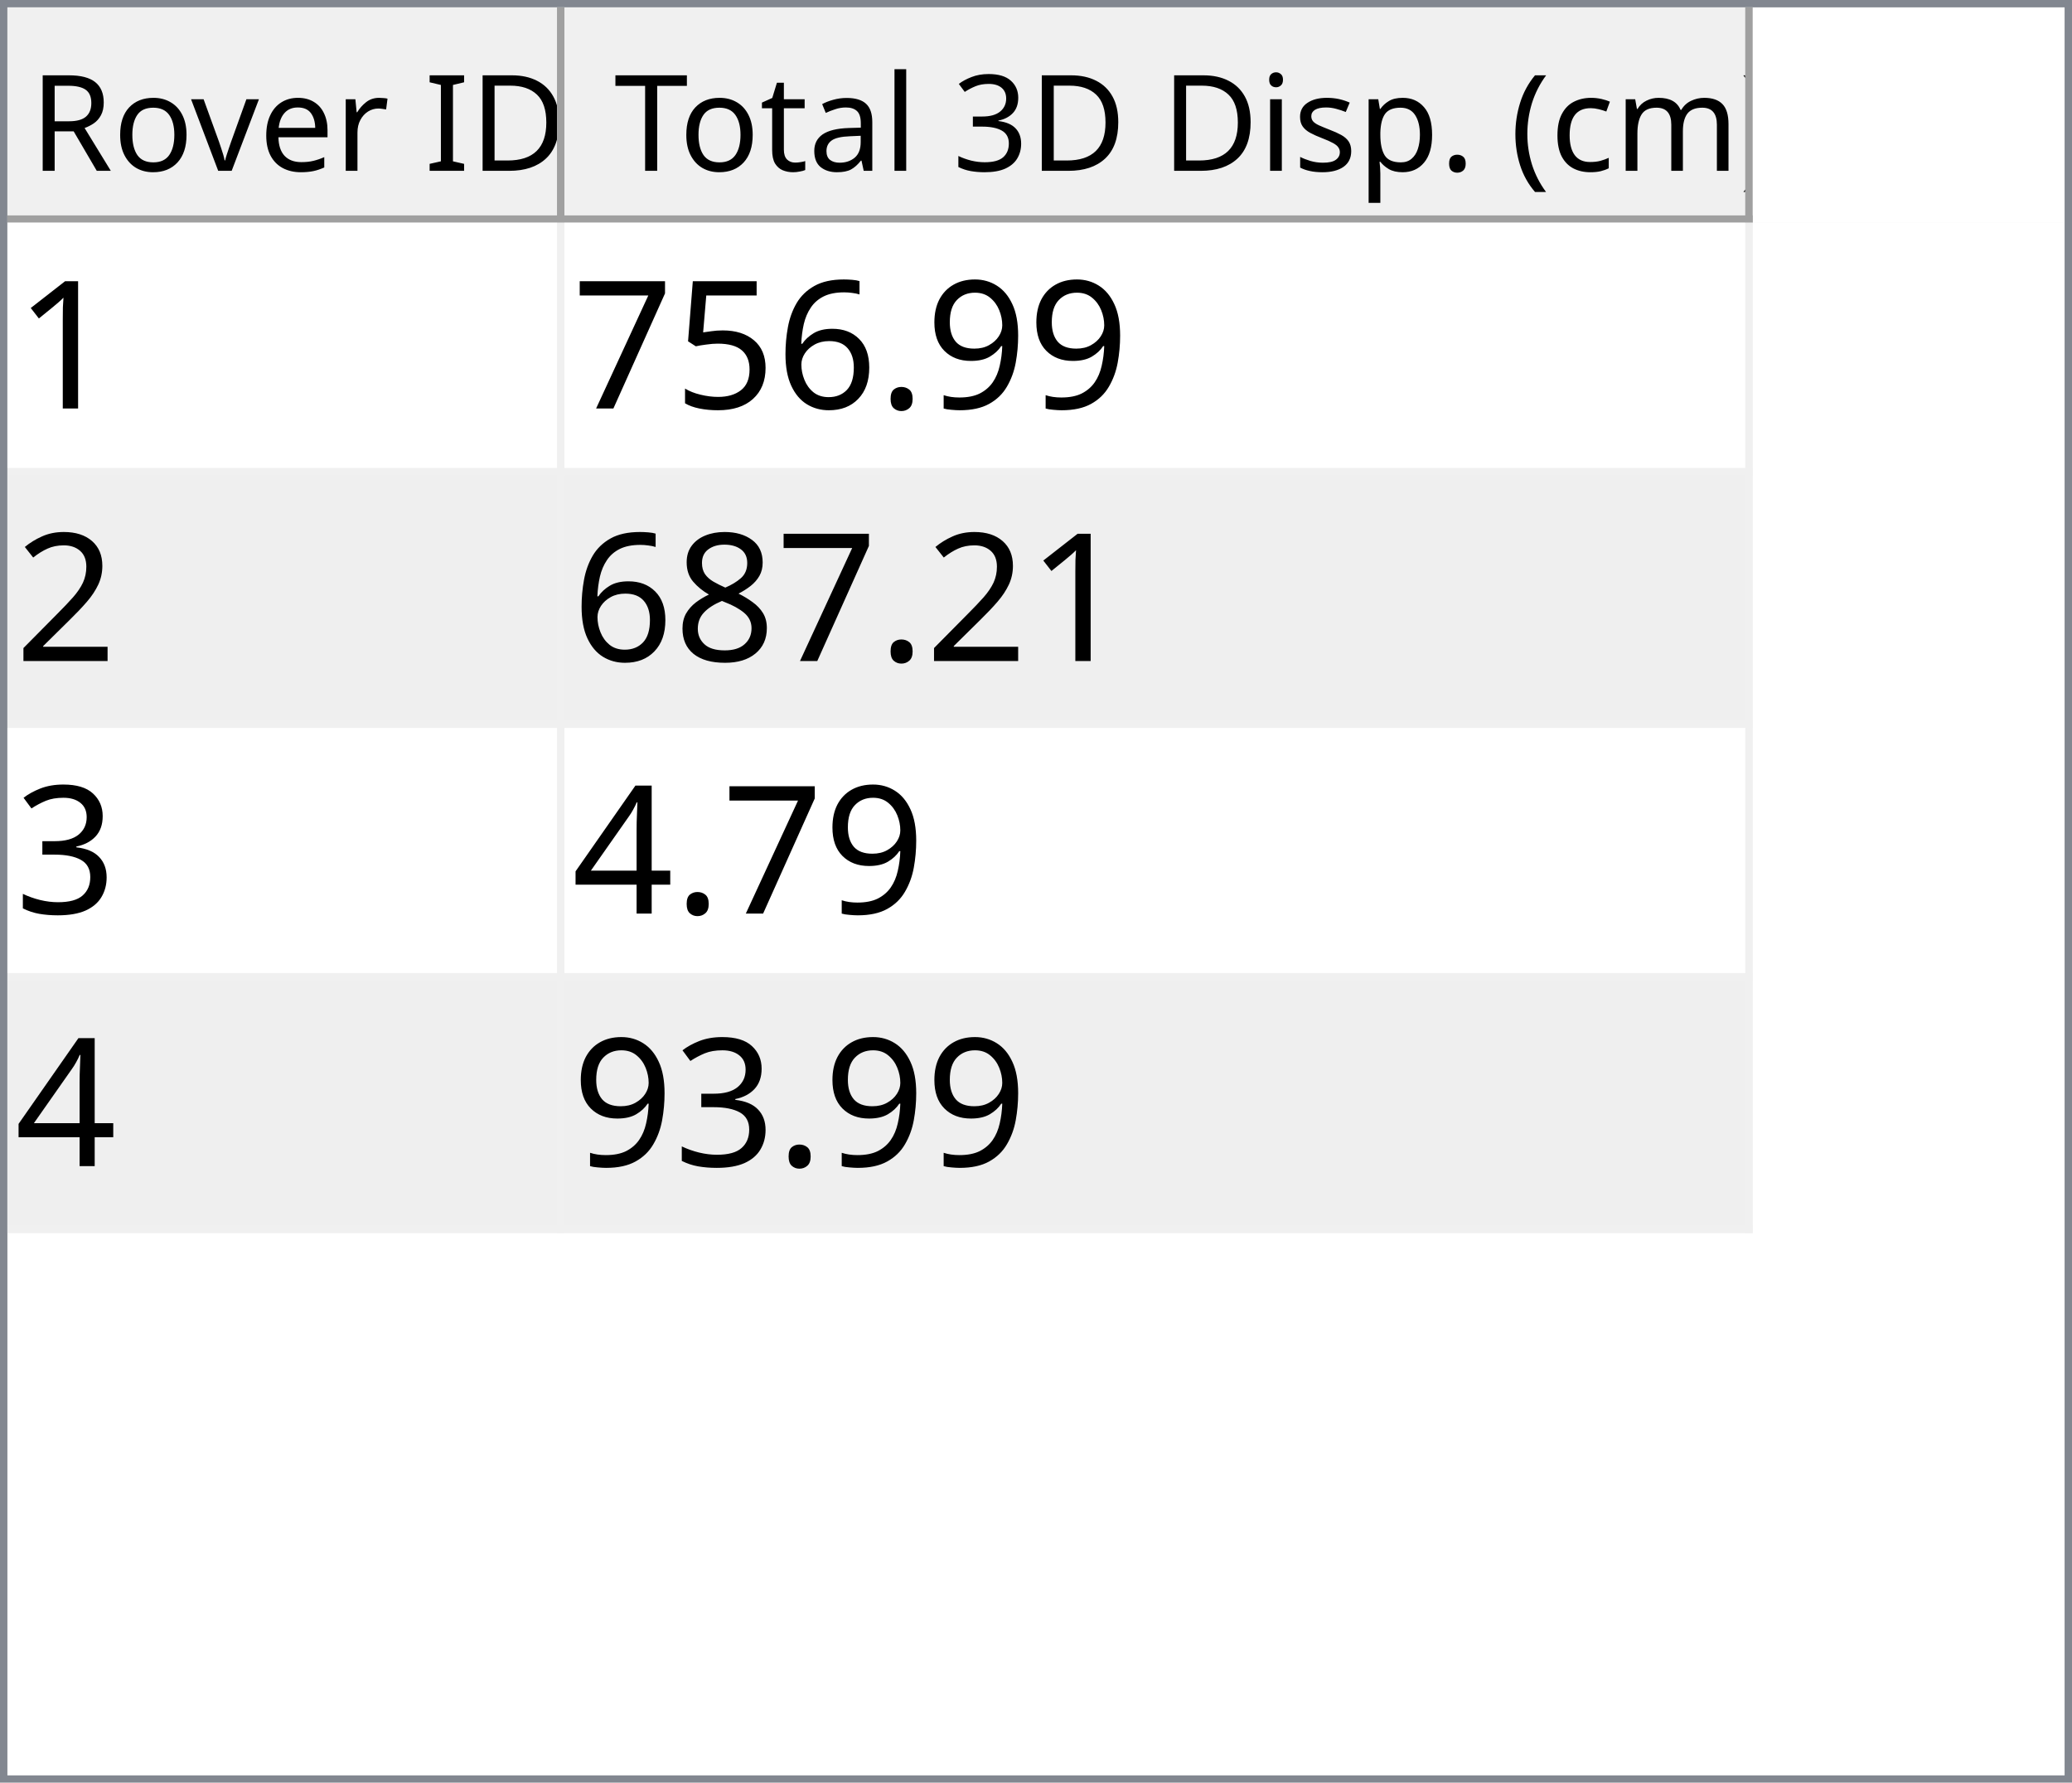
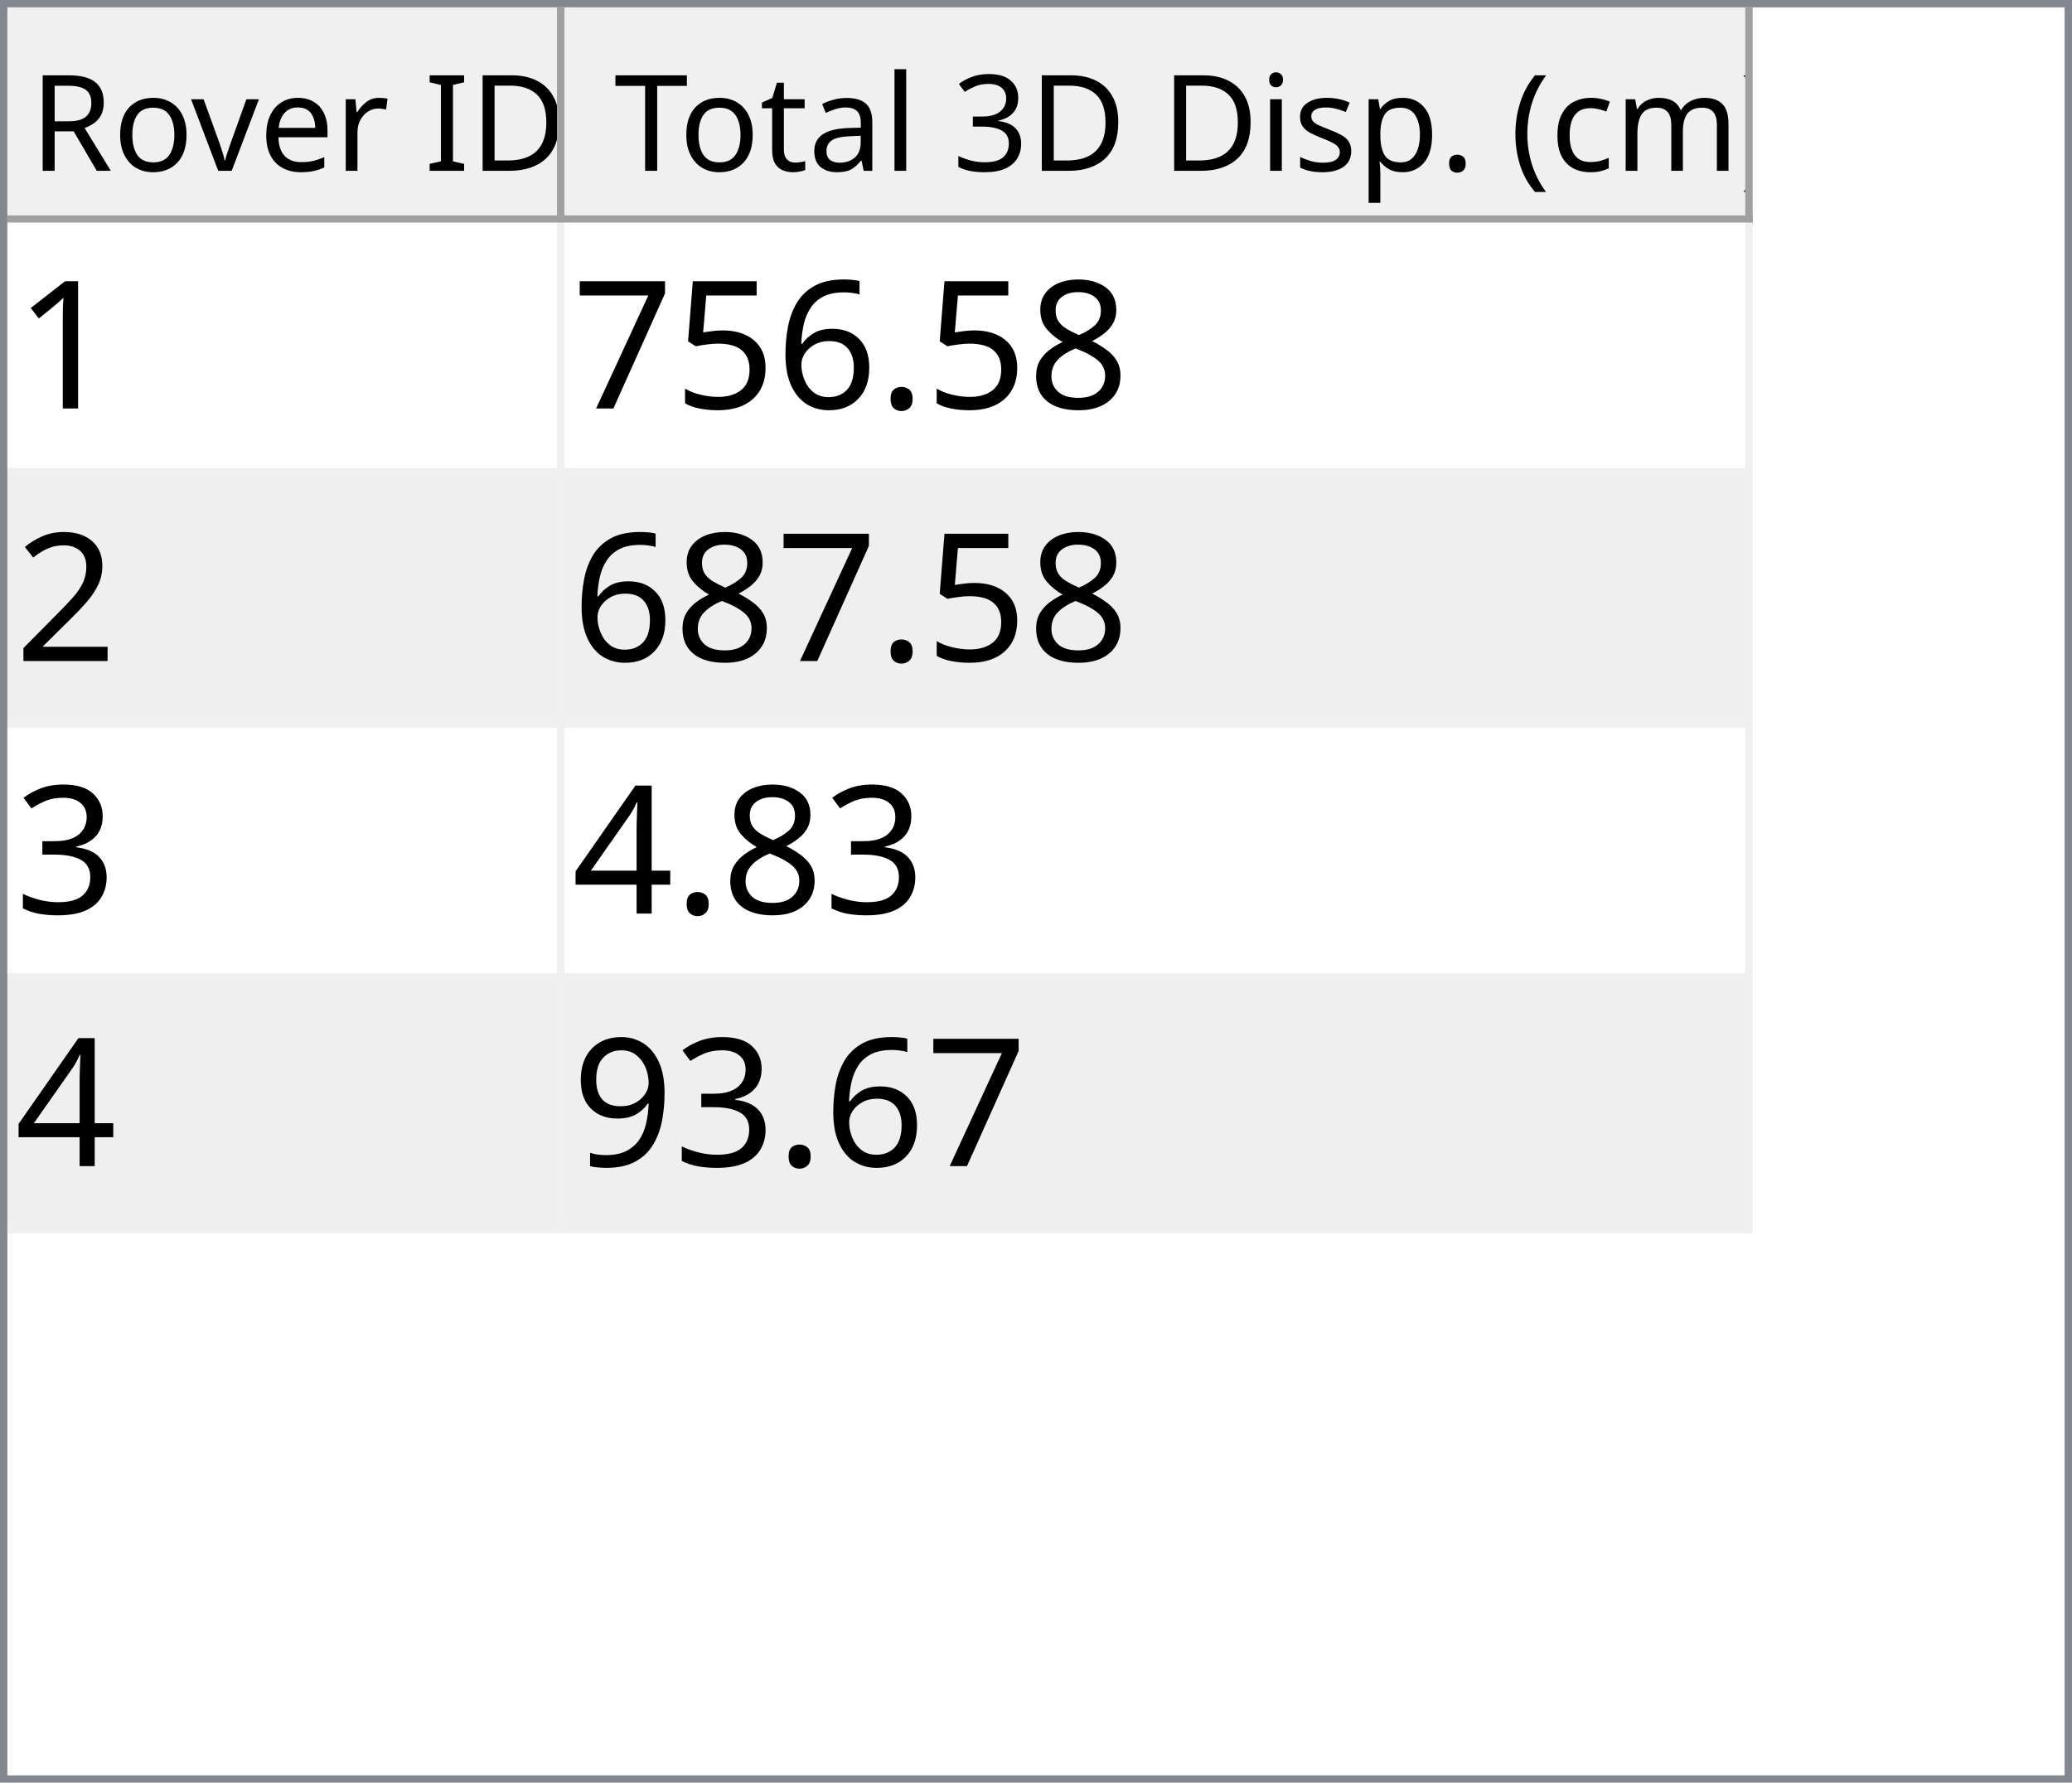
<svg xmlns="http://www.w3.org/2000/svg" style="fill-opacity:1; color-rendering:auto; color-interpolation:auto; text-rendering:auto; stroke:black; stroke-linecap:square; stroke-miterlimit:10; shape-rendering:auto; stroke-opacity:1; fill:black; stroke-dasharray:none; font-weight:normal; stroke-width:1; font-family:'Dialog'; font-style:normal; stroke-linejoin:miter; font-size:12px; stroke-dashoffset:0; image-rendering:auto;" width="279" height="240">
  <defs id="genericDefs" />
  <g>
    <defs id="defs1">
      <clipPath clipPathUnits="userSpaceOnUse" id="clipPath1">
        <path d="M0 0 L279 0 L279 240 L0 240 L0 0 Z" />
      </clipPath>
      <clipPath clipPathUnits="userSpaceOnUse" id="clipPath2">
        <path d="M0 0 L0 240 L279 240 L279 0 Z" />
      </clipPath>
      <clipPath clipPathUnits="userSpaceOnUse" id="clipPath3">
        <path d="M0 0 L0 29 L277 29 L277 0 Z" />
      </clipPath>
      <clipPath clipPathUnits="userSpaceOnUse" id="clipPath4">
        <path d="M0 0 L0 29 L75 29 L75 0 Z" />
      </clipPath>
      <clipPath clipPathUnits="userSpaceOnUse" id="clipPath5">
        <path d="M1 1 L1 28 L74 28 L74 1 Z" />
      </clipPath>
      <clipPath clipPathUnits="userSpaceOnUse" id="clipPath6">
        <path d="M0 0 L0 27 L73 27 L73 0 Z" />
      </clipPath>
      <clipPath clipPathUnits="userSpaceOnUse" id="clipPath7">
        <path d="M-0.5 -0.5 L-0.5 28.5 L74.5 28.5 L74.5 -0.5 Z" />
      </clipPath>
      <clipPath clipPathUnits="userSpaceOnUse" id="clipPath8">
        <path d="M0 0 L0 29 L160 29 L160 0 Z" />
      </clipPath>
      <clipPath clipPathUnits="userSpaceOnUse" id="clipPath9">
        <path d="M1 1 L1 28 L159 28 L159 1 Z" />
      </clipPath>
      <clipPath clipPathUnits="userSpaceOnUse" id="clipPath10">
        <path d="M0 0 L0 27 L158 27 L158 0 Z" />
      </clipPath>
      <clipPath clipPathUnits="userSpaceOnUse" id="clipPath11">
        <path d="M-0.5 -0.5 L-0.5 28.5 L159.5 28.5 L159.5 -0.5 Z" />
      </clipPath>
      <clipPath clipPathUnits="userSpaceOnUse" id="clipPath12">
        <path d="M0 0 L0 209 L277 209 L277 0 Z" />
      </clipPath>
      <clipPath clipPathUnits="userSpaceOnUse" id="clipPath13">
        <path d="M0 0 L0 136 L235 136 L235 0 Z" />
      </clipPath>
      <clipPath clipPathUnits="userSpaceOnUse" id="clipPath14">
        <path d="M-0.5 -0.5 L-0.5 135.5 L234.5 135.5 L234.5 -0.5 Z" />
      </clipPath>
      <clipPath clipPathUnits="userSpaceOnUse" id="clipPath15">
        <path d="M0 0 L0 33 L74 33 L74 0 Z" />
      </clipPath>
      <clipPath clipPathUnits="userSpaceOnUse" id="clipPath16">
        <path d="M0 0 L0 33 L159 33 L159 0 Z" />
      </clipPath>
      <font horiz-adv-x="64.551" id="font1">
        <font-face ascent="107.91" descent="25.098" units-per-em="100" style="font-style:normal; font-family:Segoe UI; font-weight:normal;" />
        <missing-glyph horiz-adv-x="64.551" d="M8.109 0 L8.109 68.266 L56.453 68.266 L56.453 0 L8.109 0 ZM15.328 7.234 L49.219 7.234 L49.219 61.031 L15.328 61.031 L15.328 7.234 Z" />
        <glyph unicode="D" horiz-adv-x="70.117" d="M9.188 0 L9.188 70.016 L28.516 70.016 Q65.531 70.016 65.531 35.891 Q65.531 19.672 55.25 9.836 Q44.969 0 27.734 0 L9.188 0 ZM17.391 62.594 L17.391 7.422 L27.828 7.422 Q41.609 7.422 49.273 14.797 Q56.938 22.172 56.938 35.688 Q56.938 62.594 28.328 62.594 L17.391 62.594 Z" />
        <glyph unicode="I" horiz-adv-x="26.611" d="M17.391 0 L9.188 0 L9.188 70.016 L17.391 70.016 L17.391 0 Z" />
        <glyph unicode=" " horiz-adv-x="27.393" d="" />
        <glyph unicode="r" horiz-adv-x="34.766" d="M34.188 41.891 Q32.078 43.5 28.125 43.5 Q23 43.5 19.555 38.672 Q16.109 33.844 16.109 25.484 L16.109 0 L8.109 0 L8.109 50 L16.109 50 L16.109 39.703 L16.312 39.703 Q18.016 44.969 21.531 47.922 Q25.047 50.875 29.391 50.875 Q32.516 50.875 34.188 50.203 L34.188 41.891 Z" />
        <glyph unicode="e" horiz-adv-x="52.295" d="M48.297 23 L12.984 23 Q13.188 14.656 17.484 10.109 Q21.781 5.562 29.297 5.562 Q37.75 5.562 44.828 11.141 L44.828 3.609 Q38.234 -1.172 27.391 -1.172 Q16.797 -1.172 10.742 5.641 Q4.688 12.453 4.688 24.812 Q4.688 36.469 11.305 43.82 Q17.922 51.172 27.734 51.172 Q37.547 51.172 42.922 44.828 Q48.297 38.484 48.297 27.203 L48.297 23 ZM40.094 29.781 Q40.047 36.719 36.75 40.578 Q33.453 44.438 27.594 44.438 Q21.922 44.438 17.969 40.383 Q14.016 36.328 13.094 29.781 L40.094 29.781 Z" />
        <glyph unicode="v" horiz-adv-x="47.9" d="M47.406 50 L27.484 0 L19.625 0 L0.688 50 L9.469 50 L22.172 13.672 Q23.578 9.672 23.922 6.688 L24.125 6.688 Q24.609 10.453 25.688 13.484 L38.969 50 L47.406 50 Z" />
        <glyph unicode="o" horiz-adv-x="58.594" d="M29 -1.172 Q17.922 -1.172 11.305 5.836 Q4.688 12.844 4.688 24.422 Q4.688 37.016 11.57 44.094 Q18.453 51.172 30.172 51.172 Q41.359 51.172 47.633 44.289 Q53.906 37.406 53.906 25.203 Q53.906 13.234 47.141 6.031 Q40.375 -1.172 29 -1.172 ZM29.594 44.438 Q21.875 44.438 17.383 39.188 Q12.891 33.938 12.891 24.703 Q12.891 15.828 17.43 10.695 Q21.969 5.562 29.594 5.562 Q37.359 5.562 41.531 10.594 Q45.703 15.625 45.703 24.906 Q45.703 34.281 41.531 39.359 Q37.359 44.438 29.594 44.438 Z" />
        <glyph unicode="R" horiz-adv-x="59.814" d="M59.375 0 L49.609 0 L37.891 19.625 Q36.281 22.359 34.766 24.289 Q33.25 26.219 31.664 27.438 Q30.078 28.656 28.25 29.219 Q26.422 29.781 24.125 29.781 L17.391 29.781 L17.391 0 L9.188 0 L9.188 70.016 L30.078 70.016 Q34.672 70.016 38.555 68.867 Q42.438 67.719 45.289 65.375 Q48.141 63.031 49.758 59.547 Q51.375 56.062 51.375 51.375 Q51.375 47.703 50.273 44.656 Q49.172 41.609 47.148 39.211 Q45.125 36.812 42.266 35.133 Q39.406 33.453 35.844 32.516 L35.844 32.328 Q37.594 31.547 38.891 30.547 Q40.188 29.547 41.359 28.18 Q42.531 26.812 43.68 25.078 Q44.828 23.344 46.234 21.047 L59.375 0 ZM17.391 62.594 L17.391 37.203 L28.516 37.203 Q31.594 37.203 34.203 38.133 Q36.812 39.062 38.719 40.797 Q40.625 42.531 41.703 45.047 Q42.781 47.562 42.781 50.688 Q42.781 56.297 39.141 59.445 Q35.5 62.594 28.609 62.594 L17.391 62.594 Z" />
        <glyph unicode=")" horiz-adv-x="30.176" d="M8.297 -15.922 L1.172 -15.922 Q16.406 2.344 16.406 26.812 Q16.406 51.469 1.078 70.016 L8.297 70.016 Q23.531 52.156 23.531 26.703 Q23.531 1.375 8.297 -15.922 Z" />
        <glyph unicode="m" horiz-adv-x="86.133" d="M79.109 0 L71.094 0 L71.094 28.719 Q71.094 37.016 68.531 40.727 Q65.969 44.438 59.906 44.438 Q54.781 44.438 51.195 39.75 Q47.609 35.062 47.609 28.516 L47.609 0 L39.594 0 L39.594 29.688 Q39.594 44.438 28.219 44.438 Q22.953 44.438 19.531 40.016 Q16.109 35.594 16.109 28.516 L16.109 0 L8.109 0 L8.109 50 L16.109 50 L16.109 42.094 L16.312 42.094 Q21.625 51.172 31.844 51.172 Q36.969 51.172 40.773 48.312 Q44.578 45.453 46 40.828 Q51.562 51.172 62.594 51.172 Q79.109 51.172 79.109 30.812 L79.109 0 Z" />
        <glyph unicode="c" horiz-adv-x="46.191" d="M42.188 2.297 Q36.422 -1.172 28.516 -1.172 Q17.828 -1.172 11.258 5.789 Q4.688 12.75 4.688 23.828 Q4.688 36.188 11.766 43.68 Q18.844 51.172 30.672 51.172 Q37.25 51.172 42.281 48.734 L42.281 40.531 Q36.719 44.438 30.375 44.438 Q22.703 44.438 17.797 38.945 Q12.891 33.453 12.891 24.516 Q12.891 15.719 17.508 10.641 Q22.125 5.562 29.891 5.562 Q36.422 5.562 42.188 9.906 L42.188 2.297 Z" />
        <glyph unicode="(" horiz-adv-x="30.176" d="M29.109 -15.922 L21.969 -15.922 Q6.844 1.375 6.844 26.703 Q6.844 52.156 21.969 70.016 L29.203 70.016 Q13.875 51.469 13.875 26.812 Q13.875 2.344 29.109 -15.922 Z" />
        <glyph unicode="." horiz-adv-x="21.68" d="M10.891 -1.078 Q8.641 -1.078 7.055 0.539 Q5.469 2.156 5.469 4.391 Q5.469 6.641 7.055 8.273 Q8.641 9.906 10.891 9.906 Q13.188 9.906 14.797 8.273 Q16.406 6.641 16.406 4.391 Q16.406 2.156 14.797 0.539 Q13.188 -1.078 10.891 -1.078 Z" />
        <glyph unicode="p" horiz-adv-x="58.789" d="M16.312 7.234 L16.109 7.234 L16.109 -23 L8.109 -23 L8.109 50 L16.109 50 L16.109 41.219 L16.312 41.219 Q22.219 51.172 33.594 51.172 Q43.266 51.172 48.688 44.461 Q54.109 37.75 54.109 26.469 Q54.109 13.922 48 6.375 Q41.891 -1.172 31.297 -1.172 Q21.578 -1.172 16.312 7.234 ZM16.109 27.391 L16.109 20.406 Q16.109 14.203 20.141 9.883 Q24.172 5.562 30.375 5.562 Q37.641 5.562 41.773 11.133 Q45.906 16.703 45.906 26.609 Q45.906 34.969 42.047 39.703 Q38.188 44.438 31.594 44.438 Q24.609 44.438 20.359 39.578 Q16.109 34.719 16.109 27.391 Z" />
        <glyph unicode="s" horiz-adv-x="42.432" d="M5.078 1.812 L5.078 10.406 Q11.625 5.562 19.484 5.562 Q30.031 5.562 30.031 12.594 Q30.031 14.594 29.125 15.992 Q28.219 17.391 26.68 18.461 Q25.141 19.531 23.07 20.383 Q21 21.234 18.609 22.172 Q15.281 23.484 12.766 24.828 Q10.25 26.172 8.57 27.859 Q6.891 29.547 6.031 31.695 Q5.172 33.844 5.172 36.719 Q5.172 40.234 6.789 42.945 Q8.406 45.656 11.086 47.484 Q13.766 49.312 17.211 50.242 Q20.656 51.172 24.312 51.172 Q30.812 51.172 35.938 48.922 L35.938 40.828 Q30.422 44.438 23.25 44.438 Q21 44.438 19.195 43.922 Q17.391 43.406 16.094 42.477 Q14.797 41.547 14.086 40.258 Q13.375 38.969 13.375 37.406 Q13.375 35.453 14.086 34.133 Q14.797 32.812 16.164 31.789 Q17.531 30.766 19.484 29.938 Q21.438 29.109 23.922 28.125 Q27.25 26.859 29.883 25.516 Q32.516 24.172 34.375 22.484 Q36.234 20.797 37.234 18.602 Q38.234 16.406 38.234 13.375 Q38.234 9.672 36.602 6.938 Q34.969 4.203 32.234 2.398 Q29.5 0.594 25.93 -0.289 Q22.359 -1.172 18.453 -1.172 Q10.75 -1.172 5.078 1.812 Z" />
        <glyph unicode="i" horiz-adv-x="24.219" d="M12.203 62.703 Q10.062 62.703 8.547 64.164 Q7.031 65.625 7.031 67.875 Q7.031 70.125 8.547 71.609 Q10.062 73.094 12.203 73.094 Q14.406 73.094 15.945 71.609 Q17.484 70.125 17.484 67.875 Q17.484 65.719 15.945 64.211 Q14.406 62.703 12.203 62.703 ZM16.109 0 L8.109 0 L8.109 50 L16.109 50 L16.109 0 Z" />
        <glyph unicode="3" horiz-adv-x="53.906" d="M46.531 19.828 Q46.531 15.094 44.75 11.211 Q42.969 7.328 39.719 4.57 Q36.469 1.812 31.93 0.297 Q27.391 -1.219 21.922 -1.219 Q11.922 -1.219 6 2.594 L6 11.188 Q13.094 5.609 22.219 5.609 Q25.875 5.609 28.828 6.539 Q31.781 7.469 33.906 9.227 Q36.031 10.984 37.18 13.477 Q38.328 15.969 38.328 19.094 Q38.328 32.812 18.797 32.812 L12.984 32.812 L12.984 39.594 L18.5 39.594 Q35.797 39.594 35.797 52.484 Q35.797 64.406 22.609 64.406 Q15.188 64.406 8.688 59.422 L8.688 67.188 Q15.375 71.188 24.609 71.188 Q29 71.188 32.57 69.969 Q36.141 68.75 38.68 66.555 Q41.219 64.359 42.609 61.281 Q44 58.203 44 54.5 Q44 40.672 30.031 36.719 L30.031 36.531 Q33.594 36.141 36.625 34.797 Q39.656 33.453 41.852 31.305 Q44.047 29.156 45.289 26.25 Q46.531 23.344 46.531 19.828 Z" />
        <glyph unicode="l" horiz-adv-x="24.219" d="M16.109 0 L8.109 0 L8.109 74.031 L16.109 74.031 L16.109 0 Z" />
        <glyph unicode="a" horiz-adv-x="50.879" d="M43.891 0 L35.891 0 L35.891 7.812 L35.688 7.812 Q30.469 -1.172 20.312 -1.172 Q12.844 -1.172 8.617 2.781 Q4.391 6.734 4.391 13.281 Q4.391 27.297 20.906 29.594 L35.891 31.688 Q35.891 44.438 25.594 44.438 Q16.547 44.438 9.281 38.281 L9.281 46.484 Q16.656 51.172 26.266 51.172 Q43.891 51.172 43.891 32.516 L43.891 0 ZM35.891 25.297 L23.828 23.641 Q18.266 22.859 15.43 20.875 Q12.594 18.891 12.594 13.875 Q12.594 10.203 15.211 7.883 Q17.828 5.562 22.172 5.562 Q28.125 5.562 32.008 9.742 Q35.891 13.922 35.891 20.312 L35.891 25.297 Z" />
        <glyph unicode="t" horiz-adv-x="33.887" d="M31.297 0.484 Q28.469 -1.078 23.828 -1.078 Q10.688 -1.078 10.688 13.578 L10.688 43.172 L2.094 43.172 L2.094 50 L10.688 50 L10.688 62.203 L18.703 64.797 L18.703 50 L31.297 50 L31.297 43.172 L18.703 43.172 L18.703 14.984 Q18.703 9.969 20.414 7.82 Q22.125 5.672 26.078 5.672 Q29.109 5.672 31.297 7.328 L31.297 0.484 Z" />
        <glyph unicode="T" horiz-adv-x="52.393" d="M50.594 62.594 L30.375 62.594 L30.375 0 L22.172 0 L22.172 62.594 L2 62.594 L2 70.016 L50.594 70.016 L50.594 62.594 Z" />
      </font>
      <font horiz-adv-x="75.0" id="font2">
        <font-face ascent="100.537" descent="21.973" units-per-em="100" style="font-style:normal; font-family:sans-serif; font-weight:normal;" />
        <missing-glyph horiz-adv-x="75.0" d="M12.5 0 L12.5 62.5 L62.5 62.5 L62.5 0 L12.5 0 ZM14.062 1.562 L60.938 1.562 L60.938 60.938 L14.062 60.938 L14.062 1.562 Z" />
        <glyph unicode="1" horiz-adv-x="55.615" d="M37.25 0 L28.469 0 L28.469 56 Q25.297 52.984 20.141 49.953 Q14.984 46.922 10.891 45.406 L10.891 53.906 Q18.266 57.375 23.781 62.305 Q29.297 67.234 31.594 71.875 L37.25 71.875 L37.25 0 Z" />
-         <glyph unicode="9" horiz-adv-x="55.615" d="M5.469 16.547 L13.922 17.328 Q14.984 11.375 18.016 8.688 Q21.047 6 25.781 6 Q29.828 6 32.883 7.859 Q35.938 9.719 37.891 12.82 Q39.844 15.922 41.164 21.195 Q42.484 26.469 42.484 31.938 Q42.484 32.516 42.438 33.688 Q39.797 29.5 35.234 26.883 Q30.672 24.266 25.344 24.266 Q16.453 24.266 10.305 30.711 Q4.156 37.156 4.156 47.703 Q4.156 58.594 10.578 65.234 Q17 71.875 26.656 71.875 Q33.641 71.875 39.43 68.117 Q45.219 64.359 48.219 57.398 Q51.219 50.438 51.219 37.25 Q51.219 23.531 48.242 15.406 Q45.266 7.281 39.383 3.031 Q33.5 -1.219 25.594 -1.219 Q17.188 -1.219 11.867 3.445 Q6.547 8.109 5.469 16.547 ZM41.453 48.141 Q41.453 55.719 37.43 60.156 Q33.406 64.594 27.734 64.594 Q21.875 64.594 17.531 59.812 Q13.188 55.031 13.188 47.406 Q13.188 40.578 17.312 36.305 Q21.438 32.031 27.484 32.031 Q33.594 32.031 37.523 36.305 Q41.453 40.578 41.453 48.141 Z" />
+         <glyph unicode="8" horiz-adv-x="55.615" d="M17.672 38.812 Q12.203 40.828 9.57 44.539 Q6.938 48.25 6.938 53.422 Q6.938 61.234 12.555 66.555 Q18.172 71.875 27.484 71.875 Q36.859 71.875 42.578 66.43 Q48.297 60.984 48.297 53.172 Q48.297 48.188 45.68 44.508 Q43.062 40.828 37.75 38.812 Q44.344 36.672 47.781 31.883 Q51.219 27.094 51.219 20.453 Q51.219 11.281 44.727 5.031 Q38.234 -1.219 27.641 -1.219 Q17.047 -1.219 10.547 5.055 Q4.047 11.328 4.047 20.703 Q4.047 27.688 7.594 32.398 Q11.141 37.109 17.672 38.812 ZM15.922 53.719 Q15.922 48.641 19.195 45.414 Q22.469 42.188 27.688 42.188 Q32.766 42.188 36.016 45.383 Q39.266 48.578 39.266 53.219 Q39.266 58.062 35.914 61.359 Q32.562 64.656 27.594 64.656 Q22.562 64.656 19.242 61.43 Q15.922 58.203 15.922 53.719 ZM13.094 20.656 Q13.094 16.891 14.875 13.375 Q16.656 9.859 20.172 7.93 Q23.688 6 27.734 6 Q34.031 6 38.133 10.055 Q42.234 14.109 42.234 20.359 Q42.234 26.703 38.016 30.859 Q33.797 35.016 27.438 35.016 Q21.234 35.016 17.164 30.914 Q13.094 26.812 13.094 20.656 Z" />
        <glyph unicode="." horiz-adv-x="27.783" d="M9.078 0 L9.078 10.016 L19.094 10.016 L19.094 0 L9.078 0 Z" />
        <glyph unicode="6" horiz-adv-x="55.615" d="M49.75 54.047 L41.016 53.375 Q39.844 58.547 37.703 60.891 Q34.125 64.656 28.906 64.656 Q24.703 64.656 21.531 62.312 Q17.391 59.281 14.992 53.469 Q12.594 47.656 12.5 36.922 Q15.672 41.75 20.266 44.094 Q24.859 46.438 29.891 46.438 Q38.672 46.438 44.852 39.969 Q51.031 33.5 51.031 23.25 Q51.031 16.5 48.125 10.719 Q45.219 4.938 40.141 1.859 Q35.062 -1.219 28.609 -1.219 Q17.625 -1.219 10.695 6.859 Q3.766 14.938 3.766 33.5 Q3.766 54.25 11.422 63.672 Q18.109 71.875 29.438 71.875 Q37.891 71.875 43.289 67.141 Q48.688 62.406 49.75 54.047 ZM13.875 23.188 Q13.875 18.656 15.797 14.508 Q17.719 10.359 21.188 8.18 Q24.656 6 28.469 6 Q34.031 6 38.039 10.492 Q42.047 14.984 42.047 22.703 Q42.047 30.125 38.086 34.398 Q34.125 38.672 28.125 38.672 Q22.172 38.672 18.023 34.398 Q13.875 30.125 13.875 23.188 Z" />
        <glyph unicode="5" horiz-adv-x="55.615" d="M4.156 18.75 L13.375 19.531 Q14.406 12.797 18.141 9.398 Q21.875 6 27.156 6 Q33.5 6 37.891 10.789 Q42.281 15.578 42.281 23.484 Q42.281 31 38.062 35.352 Q33.844 39.703 27 39.703 Q22.75 39.703 19.336 37.773 Q15.922 35.844 13.969 32.766 L5.719 33.844 L12.641 70.609 L48.25 70.609 L48.25 62.203 L19.672 62.203 L15.828 42.969 Q22.266 47.469 29.344 47.469 Q38.719 47.469 45.164 40.969 Q51.609 34.469 51.609 24.266 Q51.609 14.547 45.953 7.469 Q39.062 -1.219 27.156 -1.219 Q17.391 -1.219 11.211 4.25 Q5.031 9.719 4.156 18.75 Z" />
        <glyph unicode="7" horiz-adv-x="55.615" d="M4.734 62.203 L4.734 70.656 L51.078 70.656 L51.078 63.812 Q44.234 56.547 37.523 44.484 Q30.812 32.422 27.156 19.672 Q24.516 10.688 23.781 0 L14.75 0 Q14.891 8.453 18.062 20.414 Q21.234 32.375 27.172 43.484 Q33.109 54.594 39.797 62.203 L4.734 62.203 Z" />
        <glyph unicode="2" horiz-adv-x="55.615" d="M50.344 8.453 L50.344 0 L3.031 0 Q2.938 3.172 4.047 6.109 Q5.859 10.938 9.836 15.625 Q13.812 20.312 21.344 26.469 Q33.016 36.031 37.117 41.625 Q41.219 47.219 41.219 52.203 Q41.219 57.422 37.477 61.008 Q33.734 64.594 27.734 64.594 Q21.391 64.594 17.578 60.789 Q13.766 56.984 13.719 50.25 L4.688 51.172 Q5.609 61.281 11.664 66.578 Q17.719 71.875 27.938 71.875 Q38.234 71.875 44.242 66.164 Q50.25 60.453 50.25 52 Q50.25 47.703 48.492 43.555 Q46.734 39.406 42.656 34.812 Q38.578 30.219 29.109 22.219 Q21.188 15.578 18.945 13.211 Q16.703 10.844 15.234 8.453 L50.344 8.453 Z" />
-         <glyph unicode="8" horiz-adv-x="55.615" d="M17.672 38.812 Q12.203 40.828 9.57 44.539 Q6.938 48.25 6.938 53.422 Q6.938 61.234 12.555 66.555 Q18.172 71.875 27.484 71.875 Q36.859 71.875 42.578 66.43 Q48.297 60.984 48.297 53.172 Q48.297 48.188 45.68 44.508 Q43.062 40.828 37.75 38.812 Q44.344 36.672 47.781 31.883 Q51.219 27.094 51.219 20.453 Q51.219 11.281 44.727 5.031 Q38.234 -1.219 27.641 -1.219 Q17.047 -1.219 10.547 5.055 Q4.047 11.328 4.047 20.703 Q4.047 27.688 7.594 32.398 Q11.141 37.109 17.672 38.812 ZM15.922 53.719 Q15.922 48.641 19.195 45.414 Q22.469 42.188 27.688 42.188 Q32.766 42.188 36.016 45.383 Q39.266 48.578 39.266 53.219 Q39.266 58.062 35.914 61.359 Q32.562 64.656 27.594 64.656 Q22.562 64.656 19.242 61.43 Q15.922 58.203 15.922 53.719 ZM13.094 20.656 Q13.094 16.891 14.875 13.375 Q16.656 9.859 20.172 7.93 Q23.688 6 27.734 6 Q34.031 6 38.133 10.055 Q42.234 14.109 42.234 20.359 Q42.234 26.703 38.016 30.859 Q33.797 35.016 27.438 35.016 Q21.234 35.016 17.164 30.914 Q13.094 26.812 13.094 20.656 Z" />
        <glyph unicode="3" horiz-adv-x="55.615" d="M4.203 18.891 L12.984 20.062 Q14.5 12.594 18.141 9.297 Q21.781 6 27 6 Q33.203 6 37.477 10.297 Q41.75 14.594 41.75 20.953 Q41.75 27 37.797 30.93 Q33.844 34.859 27.734 34.859 Q25.25 34.859 21.531 33.891 L22.516 41.609 Q23.391 41.5 23.922 41.5 Q29.547 41.5 34.039 44.43 Q38.531 47.359 38.531 53.469 Q38.531 58.297 35.258 61.477 Q31.984 64.656 26.812 64.656 Q21.688 64.656 18.266 61.43 Q14.844 58.203 13.875 51.766 L5.078 53.328 Q6.688 62.156 12.398 67.016 Q18.109 71.875 26.609 71.875 Q32.469 71.875 37.398 69.359 Q42.328 66.844 44.945 62.5 Q47.562 58.156 47.562 53.266 Q47.562 48.641 45.07 44.828 Q42.578 41.016 37.703 38.766 Q44.047 37.312 47.562 32.695 Q51.078 28.078 51.078 21.141 Q51.078 11.766 44.242 5.25 Q37.406 -1.266 26.953 -1.266 Q17.531 -1.266 11.305 4.352 Q5.078 9.969 4.203 18.891 Z" />
        <glyph unicode="4" horiz-adv-x="55.615" d="M32.328 0 L32.328 17.141 L1.266 17.141 L1.266 25.203 L33.938 71.578 L41.109 71.578 L41.109 25.203 L50.781 25.203 L50.781 17.141 L41.109 17.141 L41.109 0 L32.328 0 ZM32.328 25.203 L32.328 57.469 L9.906 25.203 L32.328 25.203 Z" />
+         <glyph unicode="9" horiz-adv-x="55.615" d="M5.469 16.547 L13.922 17.328 Q14.984 11.375 18.016 8.688 Q21.047 6 25.781 6 Q29.828 6 32.883 7.859 Q35.938 9.719 37.891 12.82 Q39.844 15.922 41.164 21.195 Q42.484 26.469 42.484 31.938 Q42.484 32.516 42.438 33.688 Q39.797 29.5 35.234 26.883 Q30.672 24.266 25.344 24.266 Q16.453 24.266 10.305 30.711 Q4.156 37.156 4.156 47.703 Q4.156 58.594 10.578 65.234 Q17 71.875 26.656 71.875 Q33.641 71.875 39.43 68.117 Q45.219 64.359 48.219 57.398 Q51.219 50.438 51.219 37.25 Q51.219 23.531 48.242 15.406 Q45.266 7.281 39.383 3.031 Q33.5 -1.219 25.594 -1.219 Q17.188 -1.219 11.867 3.445 Q6.547 8.109 5.469 16.547 ZM41.453 48.141 Q41.453 55.719 37.43 60.156 Q33.406 64.594 27.734 64.594 Q21.875 64.594 17.531 59.812 Q13.188 55.031 13.188 47.406 Q13.188 40.578 17.312 36.305 Q21.438 32.031 27.484 32.031 Q33.594 32.031 37.523 36.305 Q41.453 40.578 41.453 48.141 Z" />
      </font>
    </defs>
    <g style="fill:white; stroke:white;">
      <rect x="0" y="0" width="279" style="clip-path:url(#clipPath1); stroke:none;" height="240" />
    </g>
    <g style="fill:white; text-rendering:optimizeSpeed; color-rendering:optimizeSpeed; image-rendering:optimizeSpeed; shape-rendering:crispEdges; stroke:white; color-interpolation:sRGB;">
      <rect x="0" width="279" height="240" y="0" style="stroke:none;" />
      <path style="stroke:none;" d="M0 240 L279 240 L279 0 L0 0 Z" />
    </g>
    <g style="fill:rgb(240,240,240); font-size:18px; font-family:'Segoe UI'; stroke:rgb(240,240,240);">
      <rect x="0" y="0" width="279" style="clip-path:url(#clipPath2); stroke:none;" height="240" />
    </g>
    <g style="fill:rgb(130,135,144); font-size:18px; font-family:'Segoe UI'; stroke:rgb(130,135,144);">
      <path d="M0 0 L279 0 L279 240 L0 240 L0 0 ZM1 1 L278 1 L278 239 L1 239 L1 1 Z" style="fill-rule:evenodd; clip-path:url(#clipPath2); stroke:none;" />
    </g>
    <g style="fill:white; font-size:18px; font-family:'Segoe UI'; stroke:white;" transform="translate(1,1)">
      <rect x="0" y="0" width="277" style="clip-path:url(#clipPath3); stroke:none;" height="29" />
    </g>
    <g style="fill:rgb(240,240,240); font-size:18px; font-family:'Segoe UI'; stroke:rgb(240,240,240);" transform="translate(1,1)">
      <rect x="0" y="0" width="75" style="clip-path:url(#clipPath4); stroke:none;" height="29" />
    </g>
    <g style="font-family:'Segoe UI'; font-size:18px;" transform="translate(2,2)">
      <text x="2" xml:space="preserve" y="21" style="clip-path:url(#clipPath6); stroke:none;">Rover ID</text>
    </g>
    <g transform="translate(1.5,1.5)" style="fill:rgb(160,160,160); font-size:18px; font-family:'Segoe UI'; stroke:rgb(160,160,160); stroke-linejoin:bevel;">
      <line x1="74" x2="74" y1="0" style="fill:none; clip-path:url(#clipPath7);" y2="28" />
    </g>
    <g transform="matrix(1,0,0,1,1,1) translate(0.5,0.5)" style="fill:rgb(160,160,160); font-size:18px; font-family:'Segoe UI'; stroke:rgb(160,160,160); stroke-linejoin:bevel;">
      <line x1="0" x2="74" y1="28" style="fill:none; clip-path:url(#clipPath7);" y2="28" />
    </g>
    <g style="fill:rgb(240,240,240); font-size:18px; font-family:'Segoe UI'; stroke:rgb(240,240,240);" transform="translate(76,1)">
      <rect x="0" y="0" width="160" style="clip-path:url(#clipPath8); stroke:none;" height="29" />
    </g>
    <g style="font-family:'Segoe UI'; font-size:18px;" transform="translate(77,2)">
      <text x="1" xml:space="preserve" y="21" style="clip-path:url(#clipPath10); stroke:none;"> Total 3D Disp. (cm)</text>
    </g>
    <g transform="translate(76.5,1.5)" style="fill:rgb(160,160,160); font-size:18px; font-family:'Segoe UI'; stroke:rgb(160,160,160); stroke-linejoin:bevel;">
      <line x1="159" x2="159" y1="0" style="fill:none; clip-path:url(#clipPath11);" y2="28" />
    </g>
    <g transform="matrix(1,0,0,1,76,1) translate(0.5,0.5)" style="fill:rgb(160,160,160); font-size:18px; font-family:'Segoe UI'; stroke:rgb(160,160,160); stroke-linejoin:bevel;">
      <line x1="0" x2="159" y1="28" style="fill:none; clip-path:url(#clipPath11);" y2="28" />
    </g>
    <g style="fill:white; font-size:18px; font-family:'Segoe UI'; stroke:white;" transform="translate(1,30)">
      <rect x="0" y="0" width="277" style="clip-path:url(#clipPath12); stroke:none;" height="209" />
    </g>
    <g style="fill:rgb(240,240,240); font-size:24px; font-family:sans-serif; stroke:rgb(240,240,240);" transform="translate(1,30)">
      <rect x="0" y="0" width="235" style="clip-path:url(#clipPath13); stroke:none;" height="136" />
      <line transform="translate(0.5,0.5)" x1="0" x2="234" y1="33" style="clip-path:url(#clipPath14); fill:none; stroke-linejoin:bevel;" y2="33" />
    </g>
    <g transform="matrix(1,0,0,1,1,30) translate(0.5,0.5)" style="fill:rgb(240,240,240); font-size:24px; font-family:sans-serif; stroke:rgb(240,240,240); stroke-linejoin:bevel;">
      <line x1="0" x2="234" y1="67" style="fill:none; clip-path:url(#clipPath14);" y2="67" />
    </g>
    <g transform="matrix(1,0,0,1,1,30) translate(0.5,0.5)" style="fill:rgb(240,240,240); font-size:24px; font-family:sans-serif; stroke:rgb(240,240,240); stroke-linejoin:bevel;">
      <line x1="0" x2="234" y1="101" style="fill:none; clip-path:url(#clipPath14);" y2="101" />
    </g>
    <g transform="matrix(1,0,0,1,1,30) translate(0.5,0.5)" style="fill:rgb(240,240,240); font-size:24px; font-family:sans-serif; stroke:rgb(240,240,240); stroke-linejoin:bevel;">
      <line x1="0" x2="234" y1="135" style="fill:none; clip-path:url(#clipPath14);" y2="135" />
    </g>
    <g transform="matrix(1,0,0,1,1,30) translate(0.5,0.5)" style="fill:rgb(240,240,240); font-size:24px; font-family:sans-serif; stroke:rgb(240,240,240); stroke-linejoin:bevel;">
      <line x1="74" x2="74" y1="0" style="fill:none; clip-path:url(#clipPath14);" y2="135" />
    </g>
    <g transform="matrix(1,0,0,1,1,30) translate(0.5,0.5)" style="fill:rgb(240,240,240); font-size:24px; font-family:sans-serif; stroke:rgb(240,240,240); stroke-linejoin:bevel;">
      <line x1="234" x2="234" y1="0" style="fill:none; clip-path:url(#clipPath14);" y2="135" />
    </g>
    <g style="fill:white; font-size:24px; font-family:sans-serif; stroke:white;" transform="matrix(1,0,0,1,1,30)">
      <rect x="0" y="0" width="74" style="clip-path:url(#clipPath15); stroke:none;" height="33" />
      <text x="1" y="25" style="fill:black; clip-path:url(#clipPath15); stroke:none;" xml:space="preserve">1</text>
    </g>
    <g style="fill:white; font-size:24px; font-family:sans-serif; stroke:white;" transform="matrix(1,0,0,1,1,30) translate(75,0)">
      <rect x="0" y="0" width="159" style="clip-path:url(#clipPath16); stroke:none;" height="33" />
-       <text x="1" y="25" style="fill:black; clip-path:url(#clipPath16); stroke:none;" xml:space="preserve">756.99</text>
+       <text x="1" y="25" style="fill:black; clip-path:url(#clipPath16); stroke:none;" xml:space="preserve">756.58</text>
    </g>
    <g style="fill:rgb(239,239,239); font-size:24px; font-family:sans-serif; stroke:rgb(239,239,239);" transform="matrix(1,0,0,1,1,30) translate(0,34)">
      <rect x="0" y="0" width="74" style="clip-path:url(#clipPath15); stroke:none;" height="33" />
      <text x="1" y="25" style="fill:black; clip-path:url(#clipPath15); stroke:none;" xml:space="preserve">2</text>
    </g>
    <g style="fill:rgb(239,239,239); font-size:24px; font-family:sans-serif; stroke:rgb(239,239,239);" transform="matrix(1,0,0,1,1,30) translate(75,34)">
      <rect x="0" y="0" width="159" style="clip-path:url(#clipPath16); stroke:none;" height="33" />
-       <text x="1" y="25" style="fill:black; clip-path:url(#clipPath16); stroke:none;" xml:space="preserve">687.21</text>
+       <text x="1" y="25" style="fill:black; clip-path:url(#clipPath16); stroke:none;" xml:space="preserve">687.58</text>
    </g>
    <g style="fill:white; font-size:24px; font-family:sans-serif; stroke:white;" transform="matrix(1,0,0,1,1,30) translate(0,68)">
      <rect x="0" y="0" width="74" style="clip-path:url(#clipPath15); stroke:none;" height="33" />
      <text x="1" y="25" style="fill:black; clip-path:url(#clipPath15); stroke:none;" xml:space="preserve">3</text>
    </g>
    <g style="fill:white; font-size:24px; font-family:sans-serif; stroke:white;" transform="matrix(1,0,0,1,1,30) translate(75,68)">
      <rect x="0" y="0" width="159" style="clip-path:url(#clipPath16); stroke:none;" height="33" />
-       <text x="1" y="25" style="fill:black; clip-path:url(#clipPath16); stroke:none;" xml:space="preserve">4.79</text>
+       <text x="1" y="25" style="fill:black; clip-path:url(#clipPath16); stroke:none;" xml:space="preserve">4.83</text>
    </g>
    <g style="fill:rgb(239,239,239); font-size:24px; font-family:sans-serif; stroke:rgb(239,239,239);" transform="matrix(1,0,0,1,1,30) translate(0,102)">
      <rect x="0" y="0" width="74" style="clip-path:url(#clipPath15); stroke:none;" height="33" />
      <text x="1" y="25" style="fill:black; clip-path:url(#clipPath15); stroke:none;" xml:space="preserve">4</text>
    </g>
    <g style="fill:rgb(239,239,239); font-size:24px; font-family:sans-serif; stroke:rgb(239,239,239);" transform="matrix(1,0,0,1,1,30) translate(75,102)">
      <rect x="0" y="0" width="159" style="clip-path:url(#clipPath16); stroke:none;" height="33" />
-       <text x="1" y="25" style="fill:black; clip-path:url(#clipPath16); stroke:none;" xml:space="preserve">93.99</text>
+       <text x="1" y="25" style="fill:black; clip-path:url(#clipPath16); stroke:none;" xml:space="preserve">93.67</text>
    </g>
  </g>
</svg>
